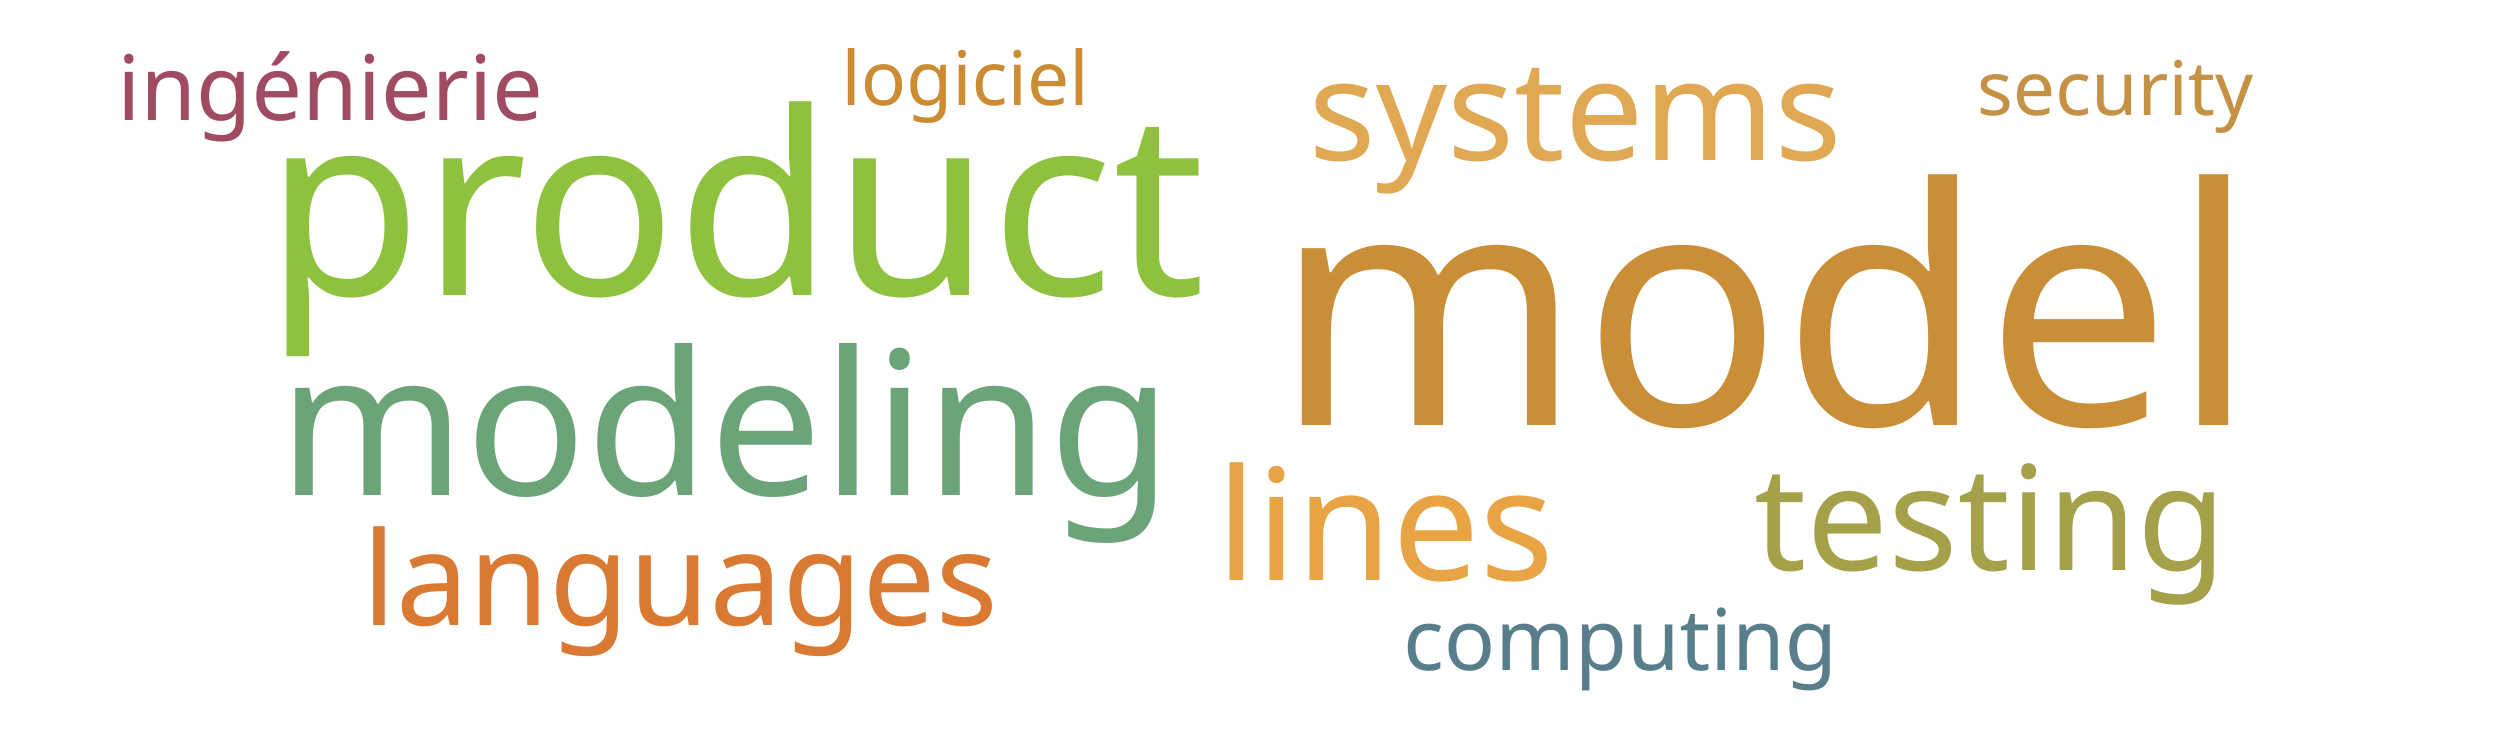
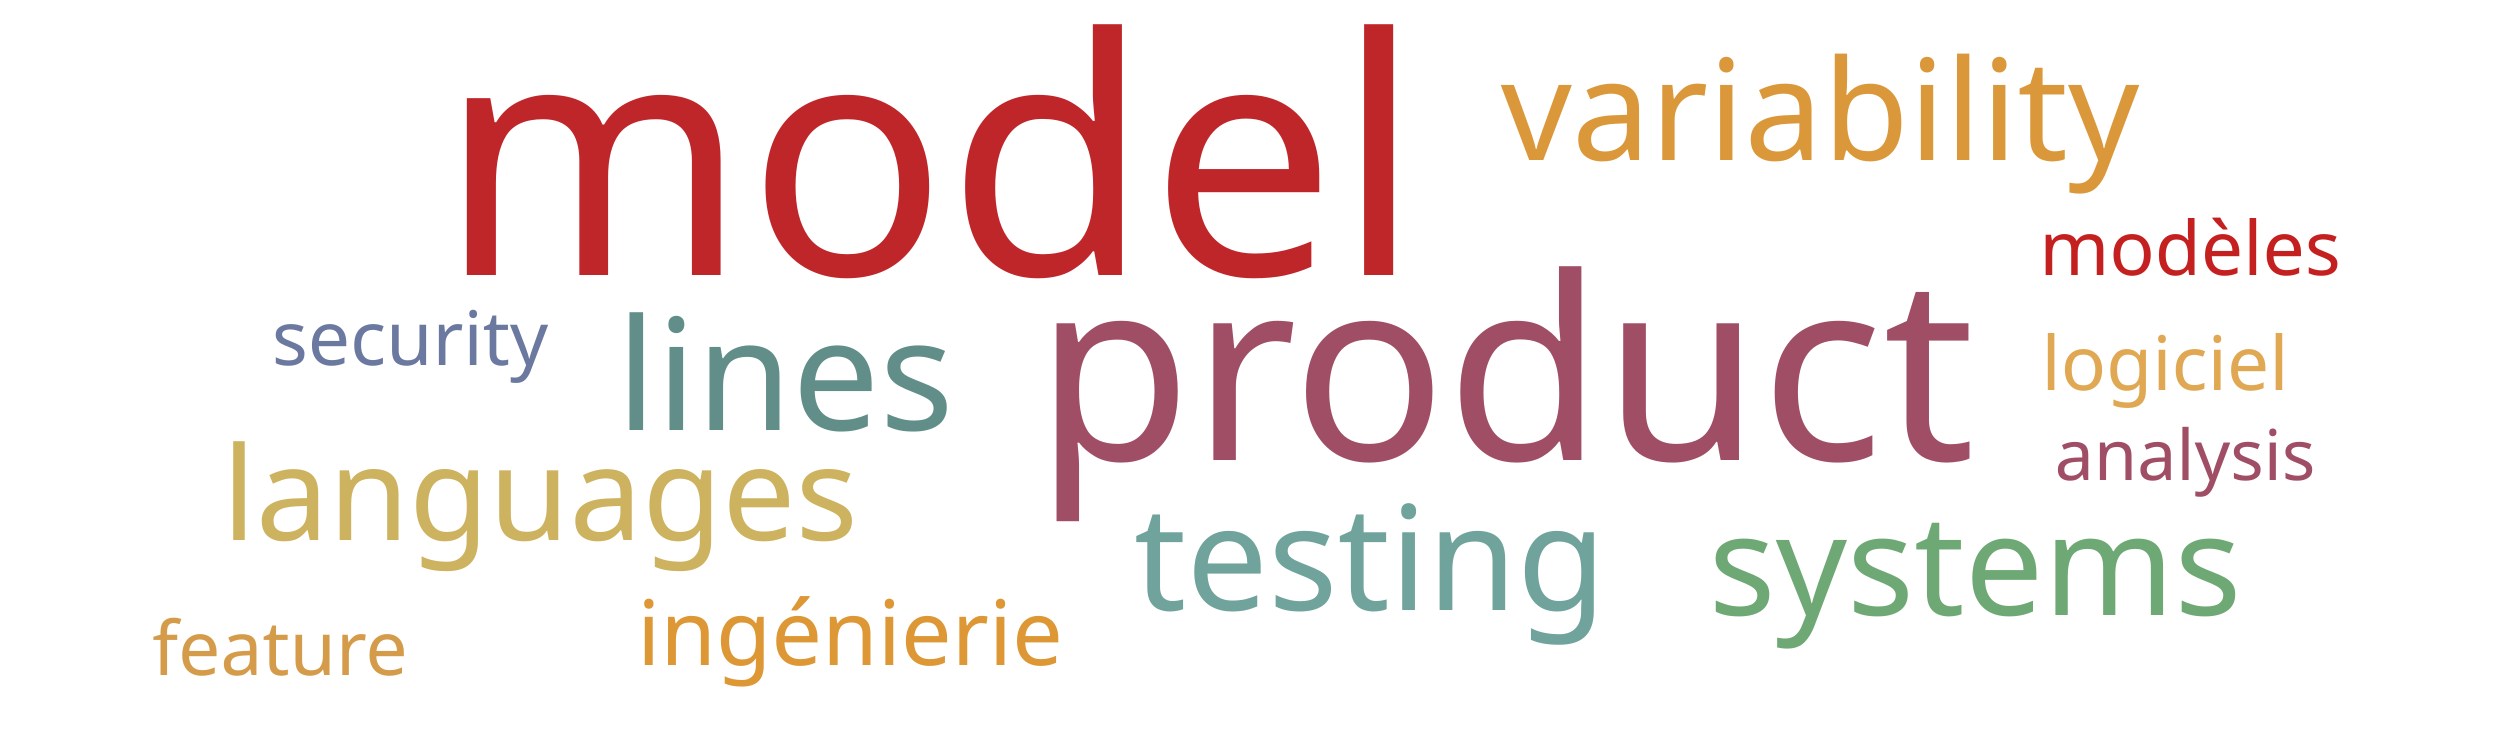
<svg xmlns="http://www.w3.org/2000/svg" width="500" height="150">
  <g transform="translate(250, 75)">
-     <text text-anchor="middle" style="font-family: Impact; font-size: 66px; fill: #ca8e38" transform="translate(103,10)rotate(0)">model</text>
-     <text text-anchor="middle" style="font-family: Impact; font-size: 51px; fill: #8ec23e" transform="translate(-103,-16)rotate(0)">product</text>
-     <text text-anchor="middle" style="font-family: Impact; font-size: 40px; fill: #6ca47a" transform="translate(-105,24)rotate(0)">modeling</text>
-     <text text-anchor="middle" style="font-family: Impact; font-size: 31px; fill: #e8a444" transform="translate(27,41)rotate(0)">lines</text>
-     <text text-anchor="middle" style="font-family: Impact; font-size: 29px; fill: #a5a14a" transform="translate(148,39)rotate(0)">testing</text>
-     <text text-anchor="middle" style="font-family: Impact; font-size: 28px; fill: #e1a853" transform="translate(65,-43)rotate(0)">systems</text>
-     <text text-anchor="middle" style="font-family: Impact; font-size: 26px; fill: #da7931" transform="translate(-114,50)rotate(0)">languages</text>
-     <text text-anchor="middle" style="font-family: Impact; font-size: 18px; fill: #a04b62" transform="translate(-184,-51)rotate(0)">ingénierie</text>
-     <text text-anchor="middle" style="font-family: Impact; font-size: 17px; fill: #587e8c" transform="translate(74,59)rotate(0)">computing</text>
-     <text text-anchor="middle" style="font-family: Impact; font-size: 15px; fill: #c59145" transform="translate(173,-52)rotate(0)">security</text>
-     <text text-anchor="middle" style="font-family: Impact; font-size: 15px; fill: #cc8c34" transform="translate(-57,-54)rotate(0)">logiciel</text>
+     <text text-anchor="middle" style="font-family: Impact; font-size: 66px; fill: #bf262a" transform="translate(-64,-20)rotate(0)">model</text>
+     <text text-anchor="middle" style="font-family: Impact; font-size: 51px; fill: #9f4e66" transform="translate(51,17)rotate(0)">product</text>
+     <text text-anchor="middle" style="font-family: Impact; font-size: 31px; fill: #618e88" transform="translate(-93,11)rotate(0)">lines</text>
+     <text text-anchor="middle" style="font-family: Impact; font-size: 29px; fill: #6fa39c" transform="translate(24,47)rotate(0)">testing</text>
+     <text text-anchor="middle" style="font-family: Impact; font-size: 28px; fill: #da983a" transform="translate(114,-43)rotate(0)">variability</text>
+     <text text-anchor="middle" style="font-family: Impact; font-size: 28px; fill: #6ea874" transform="translate(145,48)rotate(0)">systems</text>
+     <text text-anchor="middle" style="font-family: Impact; font-size: 26px; fill: #cdb25f" transform="translate(-142,33)rotate(0)">languages</text>
+     <text text-anchor="middle" style="font-family: Impact; font-size: 18px; fill: #dd9735" transform="translate(-80,58)rotate(0)">ingénierie</text>
+     <text text-anchor="middle" style="font-family: Impact; font-size: 15px; fill: #6b789f" transform="translate(-168,-2)rotate(0)">security</text>
+     <text text-anchor="middle" style="font-family: Impact; font-size: 15px; fill: #d49c4a" transform="translate(-194,60)rotate(0)">feature</text>
+     <text text-anchor="middle" style="font-family: Impact; font-size: 15px; fill: #c42020" transform="translate(188,-20)rotate(0)">modèles</text>
+     <text text-anchor="middle" style="font-family: Impact; font-size: 15px; fill: #e0a852" transform="translate(183,3)rotate(0)">logiciel</text>
+     <text text-anchor="middle" style="font-family: Impact; font-size: 14px; fill: #9f4e66" transform="translate(187,21)rotate(0)">analysis</text>
  </g>
</svg>
